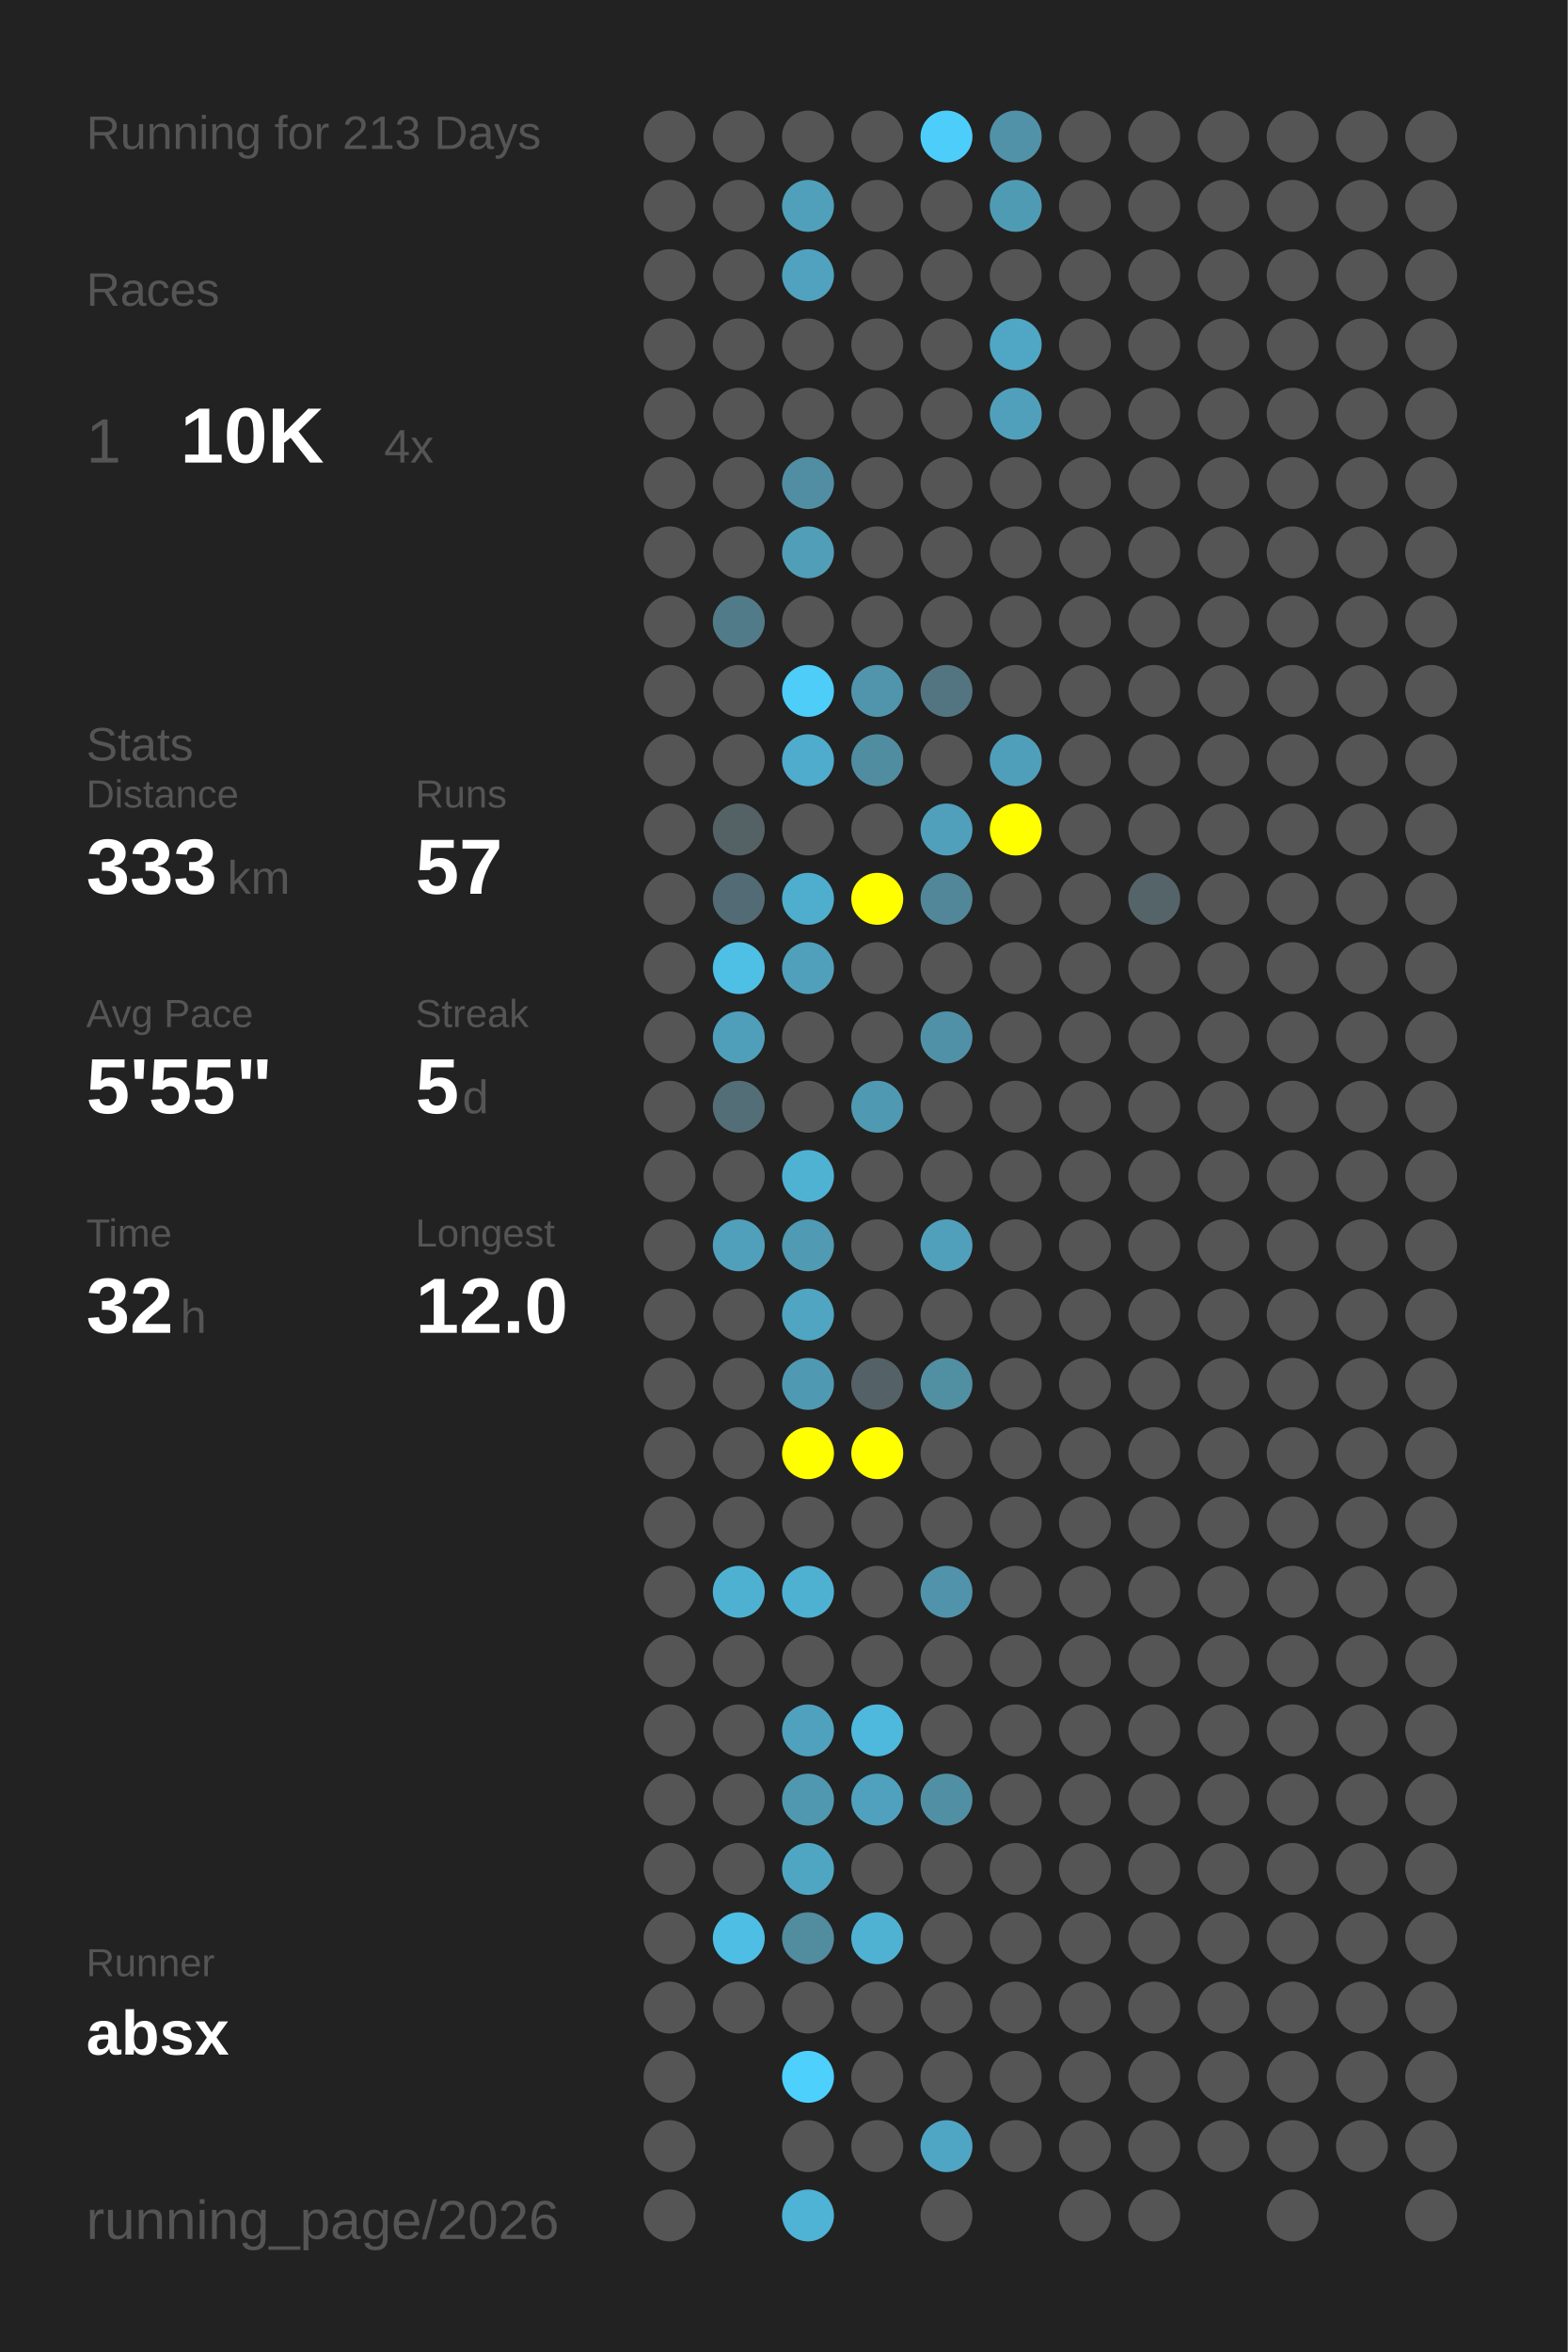
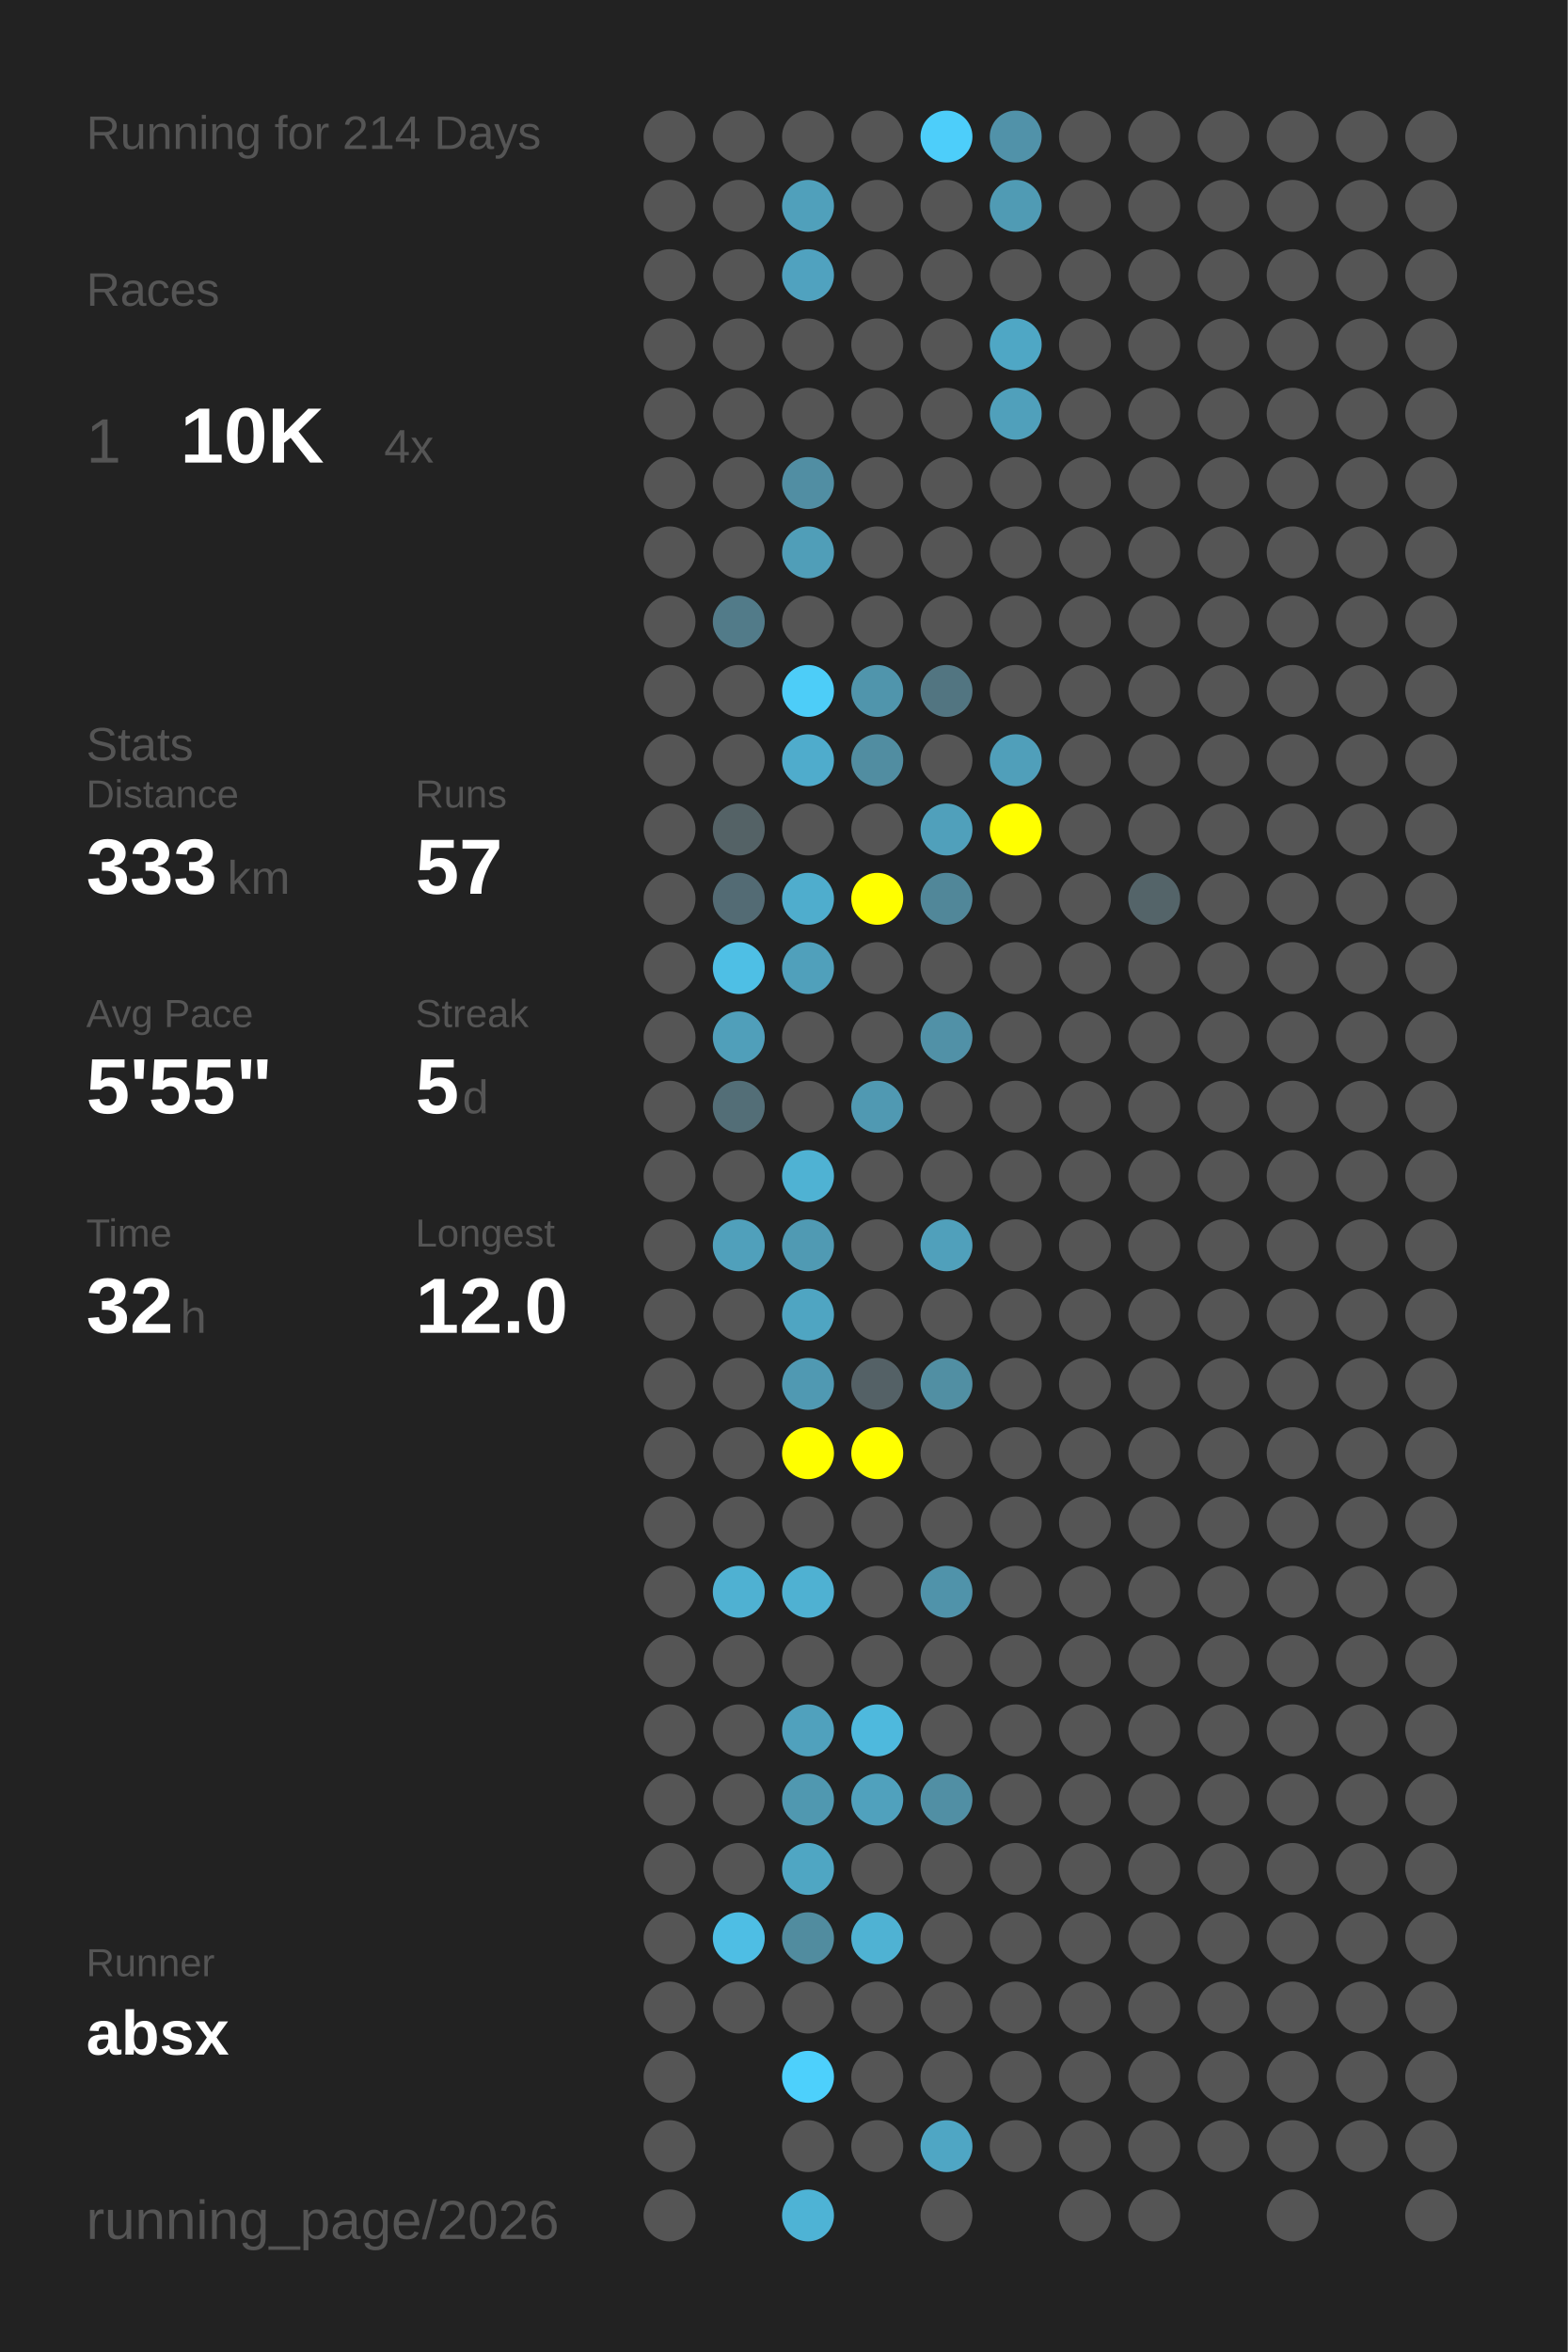
<svg xmlns="http://www.w3.org/2000/svg" baseProfile="full" height="300mm" version="1.1" viewBox="0,0,200,300" width="200mm">
  <defs />
  <rect fill="#222222" height="300" width="200" x="0" y="0" />
-   <text fill="#555555" style="font-size:6px; font-family:Arial;" x="11" y="19">Running for 213 Days</text>
+   <text fill="#555555" style="font-size:6px; font-family:Arial;" x="11" y="19">Running for 214 Days</text>
  <text fill="#555555" style="font-size:6px; font-family:Arial;" x="11" y="39">Races</text>
  <text fill="#555555" style="font-size:8px; font-family:Arial;" x="11" y="59">1</text>
  <text fill="#FFFFFF" style="font-size:10px; font-family:Arial; font-weight:bold;" x="23" y="59">10K</text>
  <text fill="#555555" style="font-size:6px; font-family:Arial;" x="49" y="59">4x</text>
  <text fill="#555555" style="font-size:6px; font-family:Arial;" x="11" y="97">Stats</text>
  <text fill="#555555" style="font-size:5px; font-family:Arial;" x="11" y="103">Distance</text>
  <text fill="#FFFFFF" style="font-size:10px; font-family:Arial; font-weight:bold;" x="11" y="114">333</text>
  <text fill="#555555" style="font-size:6px; font-family:Arial;" x="29" y="114">km</text>
  <text fill="#555555" style="font-size:5px; font-family:Arial;" x="53" y="103">Runs</text>
  <text fill="#FFFFFF" style="font-size:10px; font-family:Arial; font-weight:bold;" x="53" y="114">57</text>
  <text fill="#555555" style="font-size:5px; font-family:Arial;" x="11" y="131">Avg Pace</text>
  <text fill="#FFFFFF" style="font-size:10px; font-family:Arial; font-weight:bold;" x="11" y="142">5'55"</text>
  <text fill="#555555" style="font-size:5px; font-family:Arial;" x="53" y="131">Streak</text>
  <text fill="#FFFFFF" style="font-size:10px; font-family:Arial; font-weight:bold;" x="53" y="142">5</text>
  <text fill="#555555" style="font-size:6px; font-family:Arial;" x="59" y="142">d</text>
  <text fill="#555555" style="font-size:5px; font-family:Arial;" x="11" y="159">Time</text>
  <text fill="#FFFFFF" style="font-size:10px; font-family:Arial; font-weight:bold;" x="11" y="170">32</text>
  <text fill="#555555" style="font-size:6px; font-family:Arial;" x="23" y="170">h</text>
  <text fill="#555555" style="font-size:5px; font-family:Arial;" x="53" y="159">Longest</text>
  <text fill="#FFFFFF" style="font-size:10px; font-family:Arial; font-weight:bold;" x="53" y="170">12.0</text>
  <text fill="#555555" style="font-size:5px; font-family:Arial;" x="11" y="252.065">Runner</text>
  <text fill="#FFFFFF" style="font-size:8px; font-family:Arial; font-weight:bold;" x="11" y="262.065">absx</text>
  <text fill="#555555" style="font-size:7px; font-family:Arial;" x="11" y="285.581">running_page/2026</text>
  <circle cx="85.417" cy="17.419" fill="#555555" r="3.312" />
  <circle cx="85.417" cy="26.258" fill="#555555" r="3.312" />
  <circle cx="85.417" cy="35.097" fill="#555555" r="3.312" />
  <circle cx="85.417" cy="43.935" fill="#555555" r="3.312" />
  <circle cx="85.417" cy="52.774" fill="#555555" r="3.312" />
  <circle cx="85.417" cy="61.613" fill="#555555" r="3.312" />
  <circle cx="85.417" cy="70.452" fill="#555555" r="3.312" />
  <circle cx="85.417" cy="79.29" fill="#555555" r="3.312" />
  <circle cx="85.417" cy="88.129" fill="#555555" r="3.312" />
  <circle cx="85.417" cy="96.968" fill="#555555" r="3.312" />
  <circle cx="85.417" cy="105.806" fill="#555555" r="3.312" />
  <circle cx="85.417" cy="114.645" fill="#555555" r="3.312" />
  <circle cx="85.417" cy="123.484" fill="#555555" r="3.312" />
  <circle cx="85.417" cy="132.323" fill="#555555" r="3.312" />
  <circle cx="85.417" cy="141.161" fill="#555555" r="3.312" />
  <circle cx="85.417" cy="150" fill="#555555" r="3.312" />
  <circle cx="85.417" cy="158.839" fill="#555555" r="3.312" />
  <circle cx="85.417" cy="167.677" fill="#555555" r="3.312" />
  <circle cx="85.417" cy="176.516" fill="#555555" r="3.312" />
  <circle cx="85.417" cy="185.355" fill="#555555" r="3.312" />
  <circle cx="85.417" cy="194.194" fill="#555555" r="3.312" />
  <circle cx="85.417" cy="203.032" fill="#555555" r="3.312" />
  <circle cx="85.417" cy="211.871" fill="#555555" r="3.312" />
  <circle cx="85.417" cy="220.71" fill="#555555" r="3.312" />
  <circle cx="85.417" cy="229.548" fill="#555555" r="3.312" />
  <circle cx="85.417" cy="238.387" fill="#555555" r="3.312" />
  <circle cx="85.417" cy="247.226" fill="#555555" r="3.312" />
  <circle cx="85.417" cy="256.065" fill="#555555" r="3.312" />
  <circle cx="85.417" cy="264.903" fill="#555555" r="3.312" />
  <circle cx="85.417" cy="273.742" fill="#555555" r="3.312" />
  <circle cx="85.417" cy="282.581" fill="#555555" r="3.312" />
  <circle cx="94.25" cy="17.419" fill="#555555" r="3.312" />
  <circle cx="94.25" cy="26.258" fill="#555555" r="3.312" />
  <circle cx="94.25" cy="35.097" fill="#555555" r="3.312" />
  <circle cx="94.25" cy="43.935" fill="#555555" r="3.312" />
  <circle cx="94.25" cy="52.774" fill="#555555" r="3.312" />
  <circle cx="94.25" cy="61.613" fill="#555555" r="3.312" />
  <circle cx="94.25" cy="70.452" fill="#555555" r="3.312" />
  <circle cx="94.25" cy="79.29" fill="#527b89" r="3.312" />
  <circle cx="94.25" cy="88.129" fill="#555555" r="3.312" />
  <circle cx="94.25" cy="96.968" fill="#555555" r="3.312" />
  <circle cx="94.25" cy="105.806" fill="#546266" r="3.312" />
  <circle cx="94.25" cy="114.645" fill="#536b74" r="3.312" />
  <circle cx="94.25" cy="123.484" fill="#4ebfe5" r="3.312" />
  <circle cx="94.25" cy="132.323" fill="#509fba" r="3.312" />
  <circle cx="94.25" cy="141.161" fill="#536e77" r="3.312" />
  <circle cx="94.25" cy="150" fill="#555555" r="3.312" />
  <circle cx="94.25" cy="158.839" fill="#50a0bb" r="3.312" />
  <circle cx="94.25" cy="167.677" fill="#555555" r="3.312" />
  <circle cx="94.25" cy="176.516" fill="#555555" r="3.312" />
  <circle cx="94.25" cy="185.355" fill="#555555" r="3.312" />
  <circle cx="94.25" cy="194.194" fill="#555555" r="3.312" />
  <circle cx="94.25" cy="203.032" fill="#4fb1d2" r="3.312" />
  <circle cx="94.25" cy="211.871" fill="#555555" r="3.312" />
  <circle cx="94.25" cy="220.71" fill="#555555" r="3.312" />
  <circle cx="94.25" cy="229.548" fill="#555555" r="3.312" />
  <circle cx="94.25" cy="238.387" fill="#555555" r="3.312" />
  <circle cx="94.25" cy="247.226" fill="#4ebee4" r="3.312" />
  <circle cx="94.25" cy="256.065" fill="#555555" r="3.312" />
  <circle cx="103.083" cy="17.419" fill="#555555" r="3.312" />
  <circle cx="103.083" cy="26.258" fill="#50a0bb" r="3.312" />
  <circle cx="103.083" cy="35.097" fill="#50a2bf" r="3.312" />
  <circle cx="103.083" cy="43.935" fill="#555555" r="3.312" />
  <circle cx="103.083" cy="52.774" fill="#555555" r="3.312" />
  <circle cx="103.083" cy="61.613" fill="#518ea3" r="3.312" />
  <circle cx="103.083" cy="70.452" fill="#509eb8" r="3.312" />
  <circle cx="103.083" cy="79.29" fill="#555555" r="3.312" />
  <circle cx="103.083" cy="88.129" fill="#4dcdf8" r="3.312" />
  <circle cx="103.083" cy="96.968" fill="#4faccc" r="3.312" />
  <circle cx="103.083" cy="105.806" fill="#555555" r="3.312" />
  <circle cx="103.083" cy="114.645" fill="#4fadcd" r="3.312" />
  <circle cx="103.083" cy="123.484" fill="#50a0bb" r="3.312" />
  <circle cx="103.083" cy="132.323" fill="#555555" r="3.312" />
  <circle cx="103.083" cy="141.161" fill="#555555" r="3.312" />
  <circle cx="103.083" cy="150" fill="#4fb2d3" r="3.312" />
  <circle cx="103.083" cy="158.839" fill="#509ab3" r="3.312" />
  <circle cx="103.083" cy="167.677" fill="#4fa5c2" r="3.312" />
  <circle cx="103.083" cy="176.516" fill="#5099b2" r="3.312" />
  <circle cx="103.083" cy="185.355" fill="#FFFF00" r="3.312" />
  <circle cx="103.083" cy="194.194" fill="#555555" r="3.312" />
  <circle cx="103.083" cy="203.032" fill="#4fb1d2" r="3.312" />
  <circle cx="103.083" cy="211.871" fill="#555555" r="3.312" />
  <circle cx="103.083" cy="220.71" fill="#50a1bd" r="3.312" />
  <circle cx="103.083" cy="229.548" fill="#5098b0" r="3.312" />
  <circle cx="103.083" cy="238.387" fill="#4fa6c3" r="3.312" />
  <circle cx="103.083" cy="247.226" fill="#518c9f" r="3.312" />
  <circle cx="103.083" cy="256.065" fill="#555555" r="3.312" />
  <circle cx="103.083" cy="264.903" fill="#4dd0fc" r="3.312" />
  <circle cx="103.083" cy="273.742" fill="#555555" r="3.312" />
  <circle cx="103.083" cy="282.581" fill="#4eb3d5" r="3.312" />
  <circle cx="111.917" cy="17.419" fill="#555555" r="3.312" />
  <circle cx="111.917" cy="26.258" fill="#555555" r="3.312" />
  <circle cx="111.917" cy="35.097" fill="#555555" r="3.312" />
  <circle cx="111.917" cy="43.935" fill="#555555" r="3.312" />
  <circle cx="111.917" cy="52.774" fill="#555555" r="3.312" />
  <circle cx="111.917" cy="61.613" fill="#555555" r="3.312" />
  <circle cx="111.917" cy="70.452" fill="#555555" r="3.312" />
  <circle cx="111.917" cy="79.29" fill="#555555" r="3.312" />
  <circle cx="111.917" cy="88.129" fill="#5095ac" r="3.312" />
  <circle cx="111.917" cy="96.968" fill="#518da1" r="3.312" />
  <circle cx="111.917" cy="105.806" fill="#555555" r="3.312" />
  <circle cx="111.917" cy="114.645" fill="#FFFF00" r="3.312" />
  <circle cx="111.917" cy="123.484" fill="#555555" r="3.312" />
  <circle cx="111.917" cy="132.323" fill="#555555" r="3.312" />
  <circle cx="111.917" cy="141.161" fill="#5099b2" r="3.312" />
  <circle cx="111.917" cy="150" fill="#555555" r="3.312" />
  <circle cx="111.917" cy="158.839" fill="#555555" r="3.312" />
  <circle cx="111.917" cy="167.677" fill="#555555" r="3.312" />
  <circle cx="111.917" cy="176.516" fill="#546166" r="3.312" />
  <circle cx="111.917" cy="185.355" fill="#FFFF00" r="3.312" />
  <circle cx="111.917" cy="194.194" fill="#555555" r="3.312" />
  <circle cx="111.917" cy="203.032" fill="#555555" r="3.312" />
  <circle cx="111.917" cy="211.871" fill="#555555" r="3.312" />
  <circle cx="111.917" cy="220.71" fill="#4eb9dd" r="3.312" />
  <circle cx="111.917" cy="229.548" fill="#50a1bd" r="3.312" />
  <circle cx="111.917" cy="238.387" fill="#555555" r="3.312" />
  <circle cx="111.917" cy="247.226" fill="#4fb2d3" r="3.312" />
  <circle cx="111.917" cy="256.065" fill="#555555" r="3.312" />
  <circle cx="111.917" cy="264.903" fill="#555555" r="3.312" />
  <circle cx="111.917" cy="273.742" fill="#555555" r="3.312" />
  <circle cx="120.75" cy="17.419" fill="#4dcefa" r="3.312" />
  <circle cx="120.75" cy="26.258" fill="#555555" r="3.312" />
  <circle cx="120.75" cy="35.097" fill="#555555" r="3.312" />
  <circle cx="120.75" cy="43.935" fill="#555555" r="3.312" />
  <circle cx="120.75" cy="52.774" fill="#555555" r="3.312" />
  <circle cx="120.75" cy="61.613" fill="#555555" r="3.312" />
  <circle cx="120.75" cy="70.452" fill="#555555" r="3.312" />
  <circle cx="120.75" cy="79.29" fill="#555555" r="3.312" />
  <circle cx="120.75" cy="88.129" fill="#527581" r="3.312" />
  <circle cx="120.75" cy="96.968" fill="#555555" r="3.312" />
  <circle cx="120.75" cy="105.806" fill="#50a0bb" r="3.312" />
  <circle cx="120.75" cy="114.645" fill="#518799" r="3.312" />
  <circle cx="120.75" cy="123.484" fill="#555555" r="3.312" />
  <circle cx="120.75" cy="132.323" fill="#5191a7" r="3.312" />
  <circle cx="120.75" cy="141.161" fill="#555555" r="3.312" />
  <circle cx="120.75" cy="150" fill="#555555" r="3.312" />
  <circle cx="120.75" cy="158.839" fill="#50a0bb" r="3.312" />
  <circle cx="120.75" cy="167.677" fill="#555555" r="3.312" />
  <circle cx="120.75" cy="176.516" fill="#518fa3" r="3.312" />
  <circle cx="120.75" cy="185.355" fill="#555555" r="3.312" />
  <circle cx="120.75" cy="194.194" fill="#555555" r="3.312" />
  <circle cx="120.75" cy="203.032" fill="#5093aa" r="3.312" />
  <circle cx="120.75" cy="211.871" fill="#555555" r="3.312" />
  <circle cx="120.75" cy="220.71" fill="#555555" r="3.312" />
  <circle cx="120.75" cy="229.548" fill="#518fa4" r="3.312" />
  <circle cx="120.75" cy="238.387" fill="#555555" r="3.312" />
  <circle cx="120.75" cy="247.226" fill="#555555" r="3.312" />
  <circle cx="120.75" cy="256.065" fill="#555555" r="3.312" />
  <circle cx="120.75" cy="264.903" fill="#555555" r="3.312" />
  <circle cx="120.75" cy="273.742" fill="#4fa6c4" r="3.312" />
  <circle cx="120.75" cy="282.581" fill="#555555" r="3.312" />
  <circle cx="129.583" cy="17.419" fill="#5192a9" r="3.312" />
  <circle cx="129.583" cy="26.258" fill="#509bb4" r="3.312" />
  <circle cx="129.583" cy="35.097" fill="#555555" r="3.312" />
  <circle cx="129.583" cy="43.935" fill="#4fa7c5" r="3.312" />
  <circle cx="129.583" cy="52.774" fill="#50a0bb" r="3.312" />
  <circle cx="129.583" cy="61.613" fill="#555555" r="3.312" />
  <circle cx="129.583" cy="70.452" fill="#555555" r="3.312" />
  <circle cx="129.583" cy="79.29" fill="#555555" r="3.312" />
  <circle cx="129.583" cy="88.129" fill="#555555" r="3.312" />
  <circle cx="129.583" cy="96.968" fill="#509fba" r="3.312" />
  <circle cx="129.583" cy="105.806" fill="#FFFF00" r="3.312" />
  <circle cx="129.583" cy="114.645" fill="#555555" r="3.312" />
  <circle cx="129.583" cy="123.484" fill="#555555" r="3.312" />
  <circle cx="129.583" cy="132.323" fill="#555555" r="3.312" />
  <circle cx="129.583" cy="141.161" fill="#555555" r="3.312" />
  <circle cx="129.583" cy="150" fill="#555555" r="3.312" />
  <circle cx="129.583" cy="158.839" fill="#555555" r="3.312" />
  <circle cx="129.583" cy="167.677" fill="#555555" r="3.312" />
  <circle cx="129.583" cy="176.516" fill="#555555" r="3.312" />
  <circle cx="129.583" cy="185.355" fill="#555555" r="3.312" />
  <circle cx="129.583" cy="194.194" fill="#555555" r="3.312" />
  <circle cx="129.583" cy="203.032" fill="#555555" r="3.312" />
  <circle cx="129.583" cy="211.871" fill="#555555" r="3.312" />
  <circle cx="129.583" cy="220.71" fill="#555555" r="3.312" />
  <circle cx="129.583" cy="229.548" fill="#555555" r="3.312" />
  <circle cx="129.583" cy="238.387" fill="#555555" r="3.312" />
  <circle cx="129.583" cy="247.226" fill="#555555" r="3.312" />
  <circle cx="129.583" cy="256.065" fill="#555555" r="3.312" />
  <circle cx="129.583" cy="264.903" fill="#555555" r="3.312" />
  <circle cx="129.583" cy="273.742" fill="#555555" r="3.312" />
  <circle cx="138.417" cy="17.419" fill="#555555" r="3.312" />
  <circle cx="138.417" cy="26.258" fill="#555555" r="3.312" />
  <circle cx="138.417" cy="35.097" fill="#555555" r="3.312" />
  <circle cx="138.417" cy="43.935" fill="#555555" r="3.312" />
  <circle cx="138.417" cy="52.774" fill="#555555" r="3.312" />
  <circle cx="138.417" cy="61.613" fill="#555555" r="3.312" />
  <circle cx="138.417" cy="70.452" fill="#555555" r="3.312" />
  <circle cx="138.417" cy="79.29" fill="#555555" r="3.312" />
  <circle cx="138.417" cy="88.129" fill="#555555" r="3.312" />
  <circle cx="138.417" cy="96.968" fill="#555555" r="3.312" />
  <circle cx="138.417" cy="105.806" fill="#555555" r="3.312" />
  <circle cx="138.417" cy="114.645" fill="#555555" r="3.312" />
  <circle cx="138.417" cy="123.484" fill="#555555" r="3.312" />
  <circle cx="138.417" cy="132.323" fill="#555555" r="3.312" />
  <circle cx="138.417" cy="141.161" fill="#555555" r="3.312" />
  <circle cx="138.417" cy="150" fill="#555555" r="3.312" />
  <circle cx="138.417" cy="158.839" fill="#555555" r="3.312" />
  <circle cx="138.417" cy="167.677" fill="#555555" r="3.312" />
  <circle cx="138.417" cy="176.516" fill="#555555" r="3.312" />
  <circle cx="138.417" cy="185.355" fill="#555555" r="3.312" />
  <circle cx="138.417" cy="194.194" fill="#555555" r="3.312" />
  <circle cx="138.417" cy="203.032" fill="#555555" r="3.312" />
  <circle cx="138.417" cy="211.871" fill="#555555" r="3.312" />
  <circle cx="138.417" cy="220.71" fill="#555555" r="3.312" />
  <circle cx="138.417" cy="229.548" fill="#555555" r="3.312" />
  <circle cx="138.417" cy="238.387" fill="#555555" r="3.312" />
  <circle cx="138.417" cy="247.226" fill="#555555" r="3.312" />
  <circle cx="138.417" cy="256.065" fill="#555555" r="3.312" />
  <circle cx="138.417" cy="264.903" fill="#555555" r="3.312" />
  <circle cx="138.417" cy="273.742" fill="#555555" r="3.312" />
  <circle cx="138.417" cy="282.581" fill="#555555" r="3.312" />
  <circle cx="147.25" cy="17.419" fill="#555555" r="3.312" />
  <circle cx="147.25" cy="26.258" fill="#555555" r="3.312" />
  <circle cx="147.25" cy="35.097" fill="#555555" r="3.312" />
  <circle cx="147.25" cy="43.935" fill="#555555" r="3.312" />
  <circle cx="147.25" cy="52.774" fill="#555555" r="3.312" />
  <circle cx="147.25" cy="61.613" fill="#555555" r="3.312" />
  <circle cx="147.25" cy="70.452" fill="#555555" r="3.312" />
  <circle cx="147.25" cy="79.29" fill="#555555" r="3.312" />
  <circle cx="147.25" cy="88.129" fill="#555555" r="3.312" />
  <circle cx="147.25" cy="96.968" fill="#555555" r="3.312" />
  <circle cx="147.25" cy="105.806" fill="#555555" r="3.312" />
  <circle cx="147.25" cy="114.645" fill="#546469" r="3.312" />
  <circle cx="147.25" cy="123.484" fill="#555555" r="3.312" />
  <circle cx="147.25" cy="132.323" fill="#555555" r="3.312" />
  <circle cx="147.25" cy="141.161" fill="#555555" r="3.312" />
  <circle cx="147.25" cy="150" fill="#555555" r="3.312" />
  <circle cx="147.25" cy="158.839" fill="#555555" r="3.312" />
  <circle cx="147.25" cy="167.677" fill="#555555" r="3.312" />
  <circle cx="147.25" cy="176.516" fill="#555555" r="3.312" />
  <circle cx="147.25" cy="185.355" fill="#555555" r="3.312" />
  <circle cx="147.25" cy="194.194" fill="#555555" r="3.312" />
  <circle cx="147.25" cy="203.032" fill="#555555" r="3.312" />
  <circle cx="147.25" cy="211.871" fill="#555555" r="3.312" />
  <circle cx="147.25" cy="220.71" fill="#555555" r="3.312" />
  <circle cx="147.25" cy="229.548" fill="#555555" r="3.312" />
  <circle cx="147.25" cy="238.387" fill="#555555" r="3.312" />
  <circle cx="147.25" cy="247.226" fill="#555555" r="3.312" />
  <circle cx="147.25" cy="256.065" fill="#555555" r="3.312" />
  <circle cx="147.25" cy="264.903" fill="#555555" r="3.312" />
  <circle cx="147.25" cy="273.742" fill="#555555" r="3.312" />
  <circle cx="147.25" cy="282.581" fill="#555555" r="3.312" />
  <circle cx="156.083" cy="17.419" fill="#555555" r="3.312" />
  <circle cx="156.083" cy="26.258" fill="#555555" r="3.312" />
  <circle cx="156.083" cy="35.097" fill="#555555" r="3.312" />
  <circle cx="156.083" cy="43.935" fill="#555555" r="3.312" />
  <circle cx="156.083" cy="52.774" fill="#555555" r="3.312" />
  <circle cx="156.083" cy="61.613" fill="#555555" r="3.312" />
  <circle cx="156.083" cy="70.452" fill="#555555" r="3.312" />
  <circle cx="156.083" cy="79.29" fill="#555555" r="3.312" />
  <circle cx="156.083" cy="88.129" fill="#555555" r="3.312" />
  <circle cx="156.083" cy="96.968" fill="#555555" r="3.312" />
  <circle cx="156.083" cy="105.806" fill="#555555" r="3.312" />
  <circle cx="156.083" cy="114.645" fill="#555555" r="3.312" />
  <circle cx="156.083" cy="123.484" fill="#555555" r="3.312" />
  <circle cx="156.083" cy="132.323" fill="#555555" r="3.312" />
  <circle cx="156.083" cy="141.161" fill="#555555" r="3.312" />
  <circle cx="156.083" cy="150" fill="#555555" r="3.312" />
  <circle cx="156.083" cy="158.839" fill="#555555" r="3.312" />
  <circle cx="156.083" cy="167.677" fill="#555555" r="3.312" />
  <circle cx="156.083" cy="176.516" fill="#555555" r="3.312" />
  <circle cx="156.083" cy="185.355" fill="#555555" r="3.312" />
  <circle cx="156.083" cy="194.194" fill="#555555" r="3.312" />
  <circle cx="156.083" cy="203.032" fill="#555555" r="3.312" />
  <circle cx="156.083" cy="211.871" fill="#555555" r="3.312" />
  <circle cx="156.083" cy="220.71" fill="#555555" r="3.312" />
  <circle cx="156.083" cy="229.548" fill="#555555" r="3.312" />
  <circle cx="156.083" cy="238.387" fill="#555555" r="3.312" />
  <circle cx="156.083" cy="247.226" fill="#555555" r="3.312" />
  <circle cx="156.083" cy="256.065" fill="#555555" r="3.312" />
  <circle cx="156.083" cy="264.903" fill="#555555" r="3.312" />
  <circle cx="156.083" cy="273.742" fill="#555555" r="3.312" />
  <circle cx="164.917" cy="17.419" fill="#555555" r="3.312" />
  <circle cx="164.917" cy="26.258" fill="#555555" r="3.312" />
  <circle cx="164.917" cy="35.097" fill="#555555" r="3.312" />
  <circle cx="164.917" cy="43.935" fill="#555555" r="3.312" />
  <circle cx="164.917" cy="52.774" fill="#555555" r="3.312" />
  <circle cx="164.917" cy="61.613" fill="#555555" r="3.312" />
  <circle cx="164.917" cy="70.452" fill="#555555" r="3.312" />
  <circle cx="164.917" cy="79.29" fill="#555555" r="3.312" />
  <circle cx="164.917" cy="88.129" fill="#555555" r="3.312" />
  <circle cx="164.917" cy="96.968" fill="#555555" r="3.312" />
  <circle cx="164.917" cy="105.806" fill="#555555" r="3.312" />
  <circle cx="164.917" cy="114.645" fill="#555555" r="3.312" />
  <circle cx="164.917" cy="123.484" fill="#555555" r="3.312" />
  <circle cx="164.917" cy="132.323" fill="#555555" r="3.312" />
  <circle cx="164.917" cy="141.161" fill="#555555" r="3.312" />
  <circle cx="164.917" cy="150" fill="#555555" r="3.312" />
  <circle cx="164.917" cy="158.839" fill="#555555" r="3.312" />
  <circle cx="164.917" cy="167.677" fill="#555555" r="3.312" />
  <circle cx="164.917" cy="176.516" fill="#555555" r="3.312" />
  <circle cx="164.917" cy="185.355" fill="#555555" r="3.312" />
  <circle cx="164.917" cy="194.194" fill="#555555" r="3.312" />
  <circle cx="164.917" cy="203.032" fill="#555555" r="3.312" />
  <circle cx="164.917" cy="211.871" fill="#555555" r="3.312" />
  <circle cx="164.917" cy="220.71" fill="#555555" r="3.312" />
  <circle cx="164.917" cy="229.548" fill="#555555" r="3.312" />
  <circle cx="164.917" cy="238.387" fill="#555555" r="3.312" />
  <circle cx="164.917" cy="247.226" fill="#555555" r="3.312" />
  <circle cx="164.917" cy="256.065" fill="#555555" r="3.312" />
  <circle cx="164.917" cy="264.903" fill="#555555" r="3.312" />
  <circle cx="164.917" cy="273.742" fill="#555555" r="3.312" />
  <circle cx="164.917" cy="282.581" fill="#555555" r="3.312" />
  <circle cx="173.75" cy="17.419" fill="#555555" r="3.312" />
  <circle cx="173.75" cy="26.258" fill="#555555" r="3.312" />
  <circle cx="173.75" cy="35.097" fill="#555555" r="3.312" />
  <circle cx="173.75" cy="43.935" fill="#555555" r="3.312" />
  <circle cx="173.75" cy="52.774" fill="#555555" r="3.312" />
  <circle cx="173.75" cy="61.613" fill="#555555" r="3.312" />
  <circle cx="173.75" cy="70.452" fill="#555555" r="3.312" />
  <circle cx="173.75" cy="79.29" fill="#555555" r="3.312" />
  <circle cx="173.75" cy="88.129" fill="#555555" r="3.312" />
  <circle cx="173.75" cy="96.968" fill="#555555" r="3.312" />
  <circle cx="173.75" cy="105.806" fill="#555555" r="3.312" />
  <circle cx="173.75" cy="114.645" fill="#555555" r="3.312" />
  <circle cx="173.75" cy="123.484" fill="#555555" r="3.312" />
  <circle cx="173.75" cy="132.323" fill="#555555" r="3.312" />
  <circle cx="173.75" cy="141.161" fill="#555555" r="3.312" />
  <circle cx="173.75" cy="150" fill="#555555" r="3.312" />
  <circle cx="173.75" cy="158.839" fill="#555555" r="3.312" />
  <circle cx="173.75" cy="167.677" fill="#555555" r="3.312" />
  <circle cx="173.75" cy="176.516" fill="#555555" r="3.312" />
  <circle cx="173.75" cy="185.355" fill="#555555" r="3.312" />
  <circle cx="173.75" cy="194.194" fill="#555555" r="3.312" />
  <circle cx="173.75" cy="203.032" fill="#555555" r="3.312" />
  <circle cx="173.75" cy="211.871" fill="#555555" r="3.312" />
  <circle cx="173.75" cy="220.71" fill="#555555" r="3.312" />
  <circle cx="173.75" cy="229.548" fill="#555555" r="3.312" />
  <circle cx="173.75" cy="238.387" fill="#555555" r="3.312" />
  <circle cx="173.75" cy="247.226" fill="#555555" r="3.312" />
  <circle cx="173.75" cy="256.065" fill="#555555" r="3.312" />
  <circle cx="173.75" cy="264.903" fill="#555555" r="3.312" />
  <circle cx="173.75" cy="273.742" fill="#555555" r="3.312" />
  <circle cx="182.583" cy="17.419" fill="#555555" r="3.312" />
  <circle cx="182.583" cy="26.258" fill="#555555" r="3.312" />
  <circle cx="182.583" cy="35.097" fill="#555555" r="3.312" />
  <circle cx="182.583" cy="43.935" fill="#555555" r="3.312" />
  <circle cx="182.583" cy="52.774" fill="#555555" r="3.312" />
  <circle cx="182.583" cy="61.613" fill="#555555" r="3.312" />
  <circle cx="182.583" cy="70.452" fill="#555555" r="3.312" />
  <circle cx="182.583" cy="79.29" fill="#555555" r="3.312" />
  <circle cx="182.583" cy="88.129" fill="#555555" r="3.312" />
  <circle cx="182.583" cy="96.968" fill="#555555" r="3.312" />
  <circle cx="182.583" cy="105.806" fill="#555555" r="3.312" />
  <circle cx="182.583" cy="114.645" fill="#555555" r="3.312" />
  <circle cx="182.583" cy="123.484" fill="#555555" r="3.312" />
  <circle cx="182.583" cy="132.323" fill="#555555" r="3.312" />
  <circle cx="182.583" cy="141.161" fill="#555555" r="3.312" />
  <circle cx="182.583" cy="150" fill="#555555" r="3.312" />
  <circle cx="182.583" cy="158.839" fill="#555555" r="3.312" />
  <circle cx="182.583" cy="167.677" fill="#555555" r="3.312" />
  <circle cx="182.583" cy="176.516" fill="#555555" r="3.312" />
  <circle cx="182.583" cy="185.355" fill="#555555" r="3.312" />
  <circle cx="182.583" cy="194.194" fill="#555555" r="3.312" />
  <circle cx="182.583" cy="203.032" fill="#555555" r="3.312" />
  <circle cx="182.583" cy="211.871" fill="#555555" r="3.312" />
  <circle cx="182.583" cy="220.71" fill="#555555" r="3.312" />
  <circle cx="182.583" cy="229.548" fill="#555555" r="3.312" />
  <circle cx="182.583" cy="238.387" fill="#555555" r="3.312" />
  <circle cx="182.583" cy="247.226" fill="#555555" r="3.312" />
  <circle cx="182.583" cy="256.065" fill="#555555" r="3.312" />
  <circle cx="182.583" cy="264.903" fill="#555555" r="3.312" />
  <circle cx="182.583" cy="273.742" fill="#555555" r="3.312" />
  <circle cx="182.583" cy="282.581" fill="#555555" r="3.312" />
</svg>
